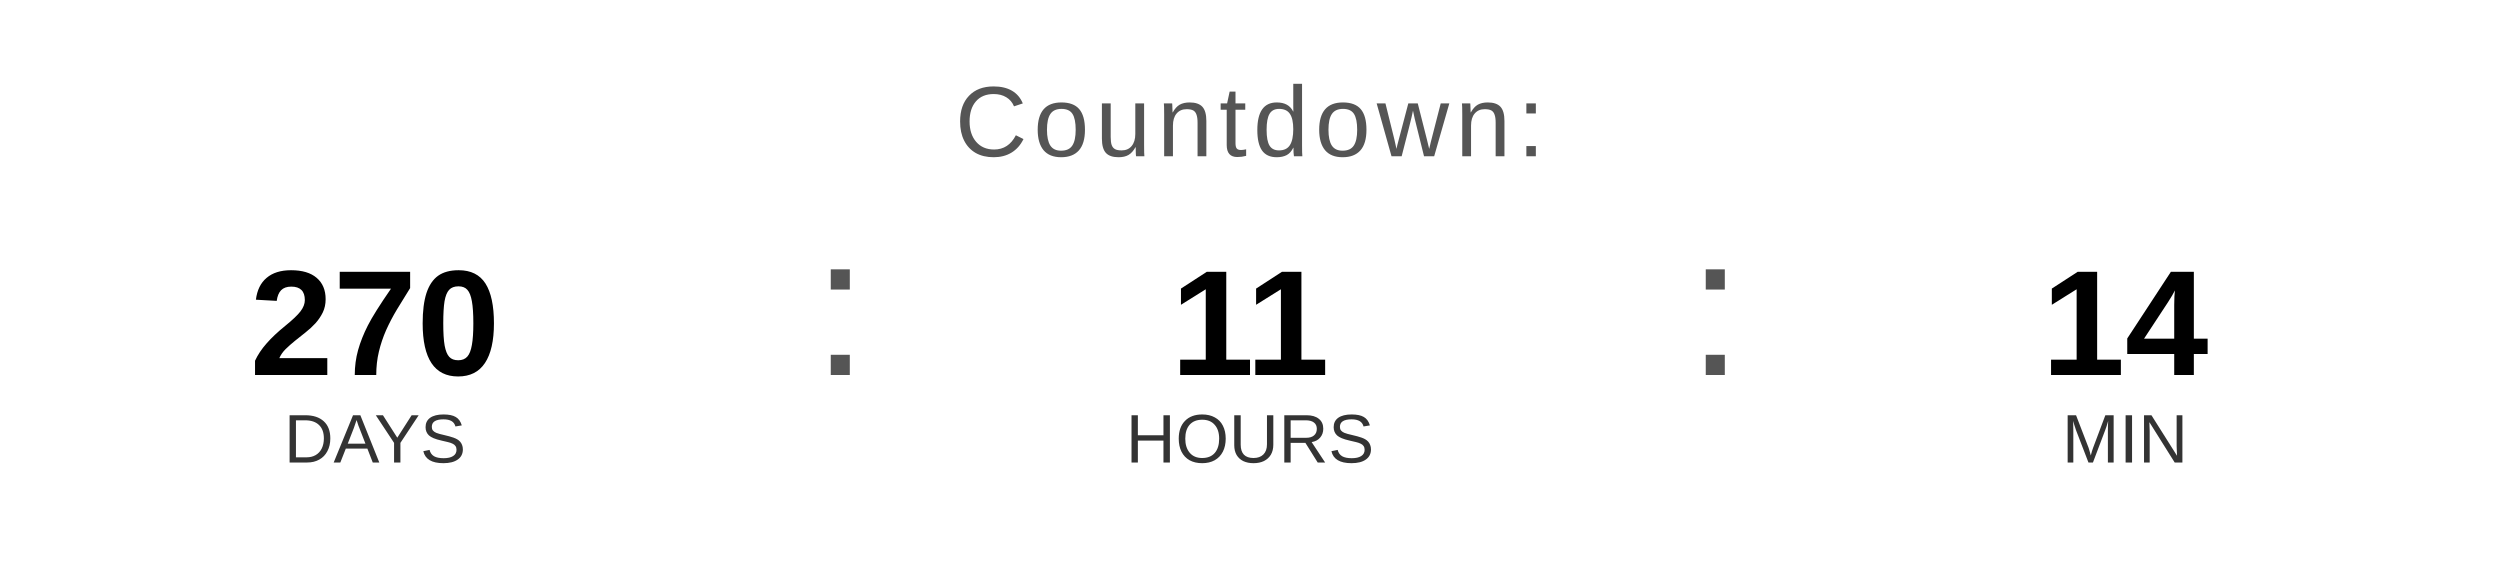
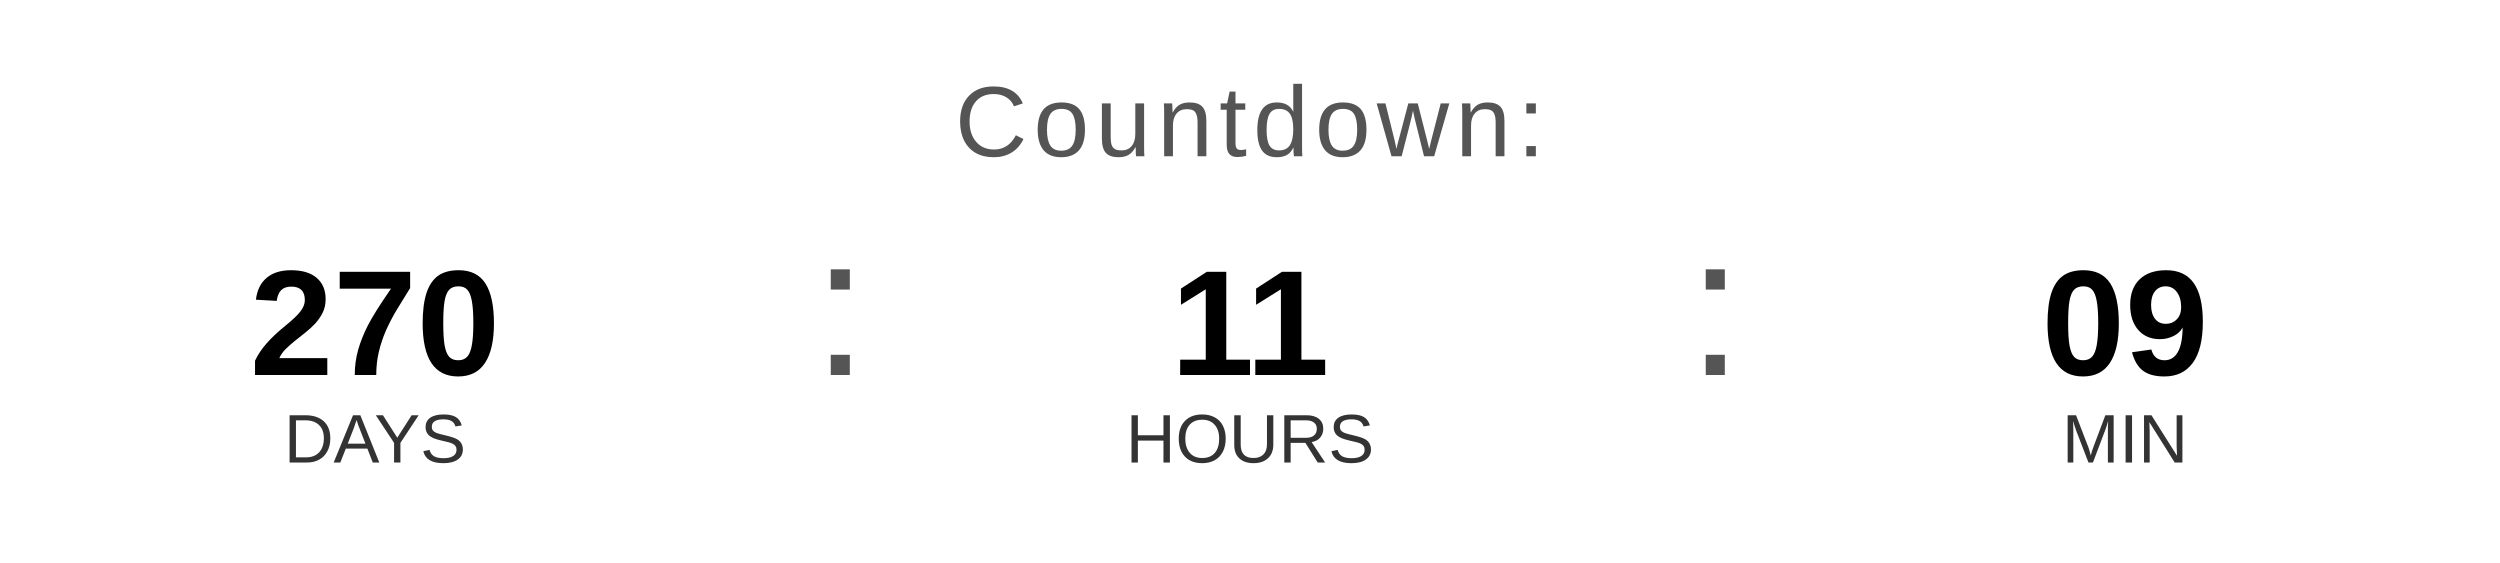
<svg xmlns="http://www.w3.org/2000/svg" width="400" height="90" viewBox="0 0 400 90">
  <text x="200" y="25" font-family="Arial, Helvetica, sans-serif" font-size="16" fill="#555555" text-anchor="middle" letter-spacing="1">
    Countdown:
  </text>
  <text x="60" y="60" font-family="Arial, Helvetica, sans-serif" font-size="24" font-weight="bold" fill="#000000" text-anchor="middle">270</text>
  <text x="60" y="74" font-family="Arial, Helvetica, sans-serif" font-size="11" fill="#333333" text-anchor="middle">DAYS</text>
  <text x="130" y="60" font-family="Arial, sans-serif" font-size="32" fill="#555555">:</text>
  <text x="200" y="60" font-family="Arial, Helvetica, sans-serif" font-size="24" font-weight="bold" fill="#000000" text-anchor="middle">11</text>
  <text x="200" y="74" font-family="Arial, Helvetica, sans-serif" font-size="11" fill="#333333" text-anchor="middle">HOURS</text>
  <text x="270" y="60" font-family="Arial, sans-serif" font-size="32" fill="#555555">:</text>
-   <text x="340" y="60" font-family="Arial, Helvetica, sans-serif" font-size="24" font-weight="bold" fill="#000000" text-anchor="middle">14</text>
+   <text x="340" y="60" font-family="Arial, Helvetica, sans-serif" font-size="24" font-weight="bold" fill="#000000" text-anchor="middle">09</text>
  <text x="340" y="74" font-family="Arial, Helvetica, sans-serif" font-size="11" fill="#333333" text-anchor="middle">MIN</text>
</svg>
